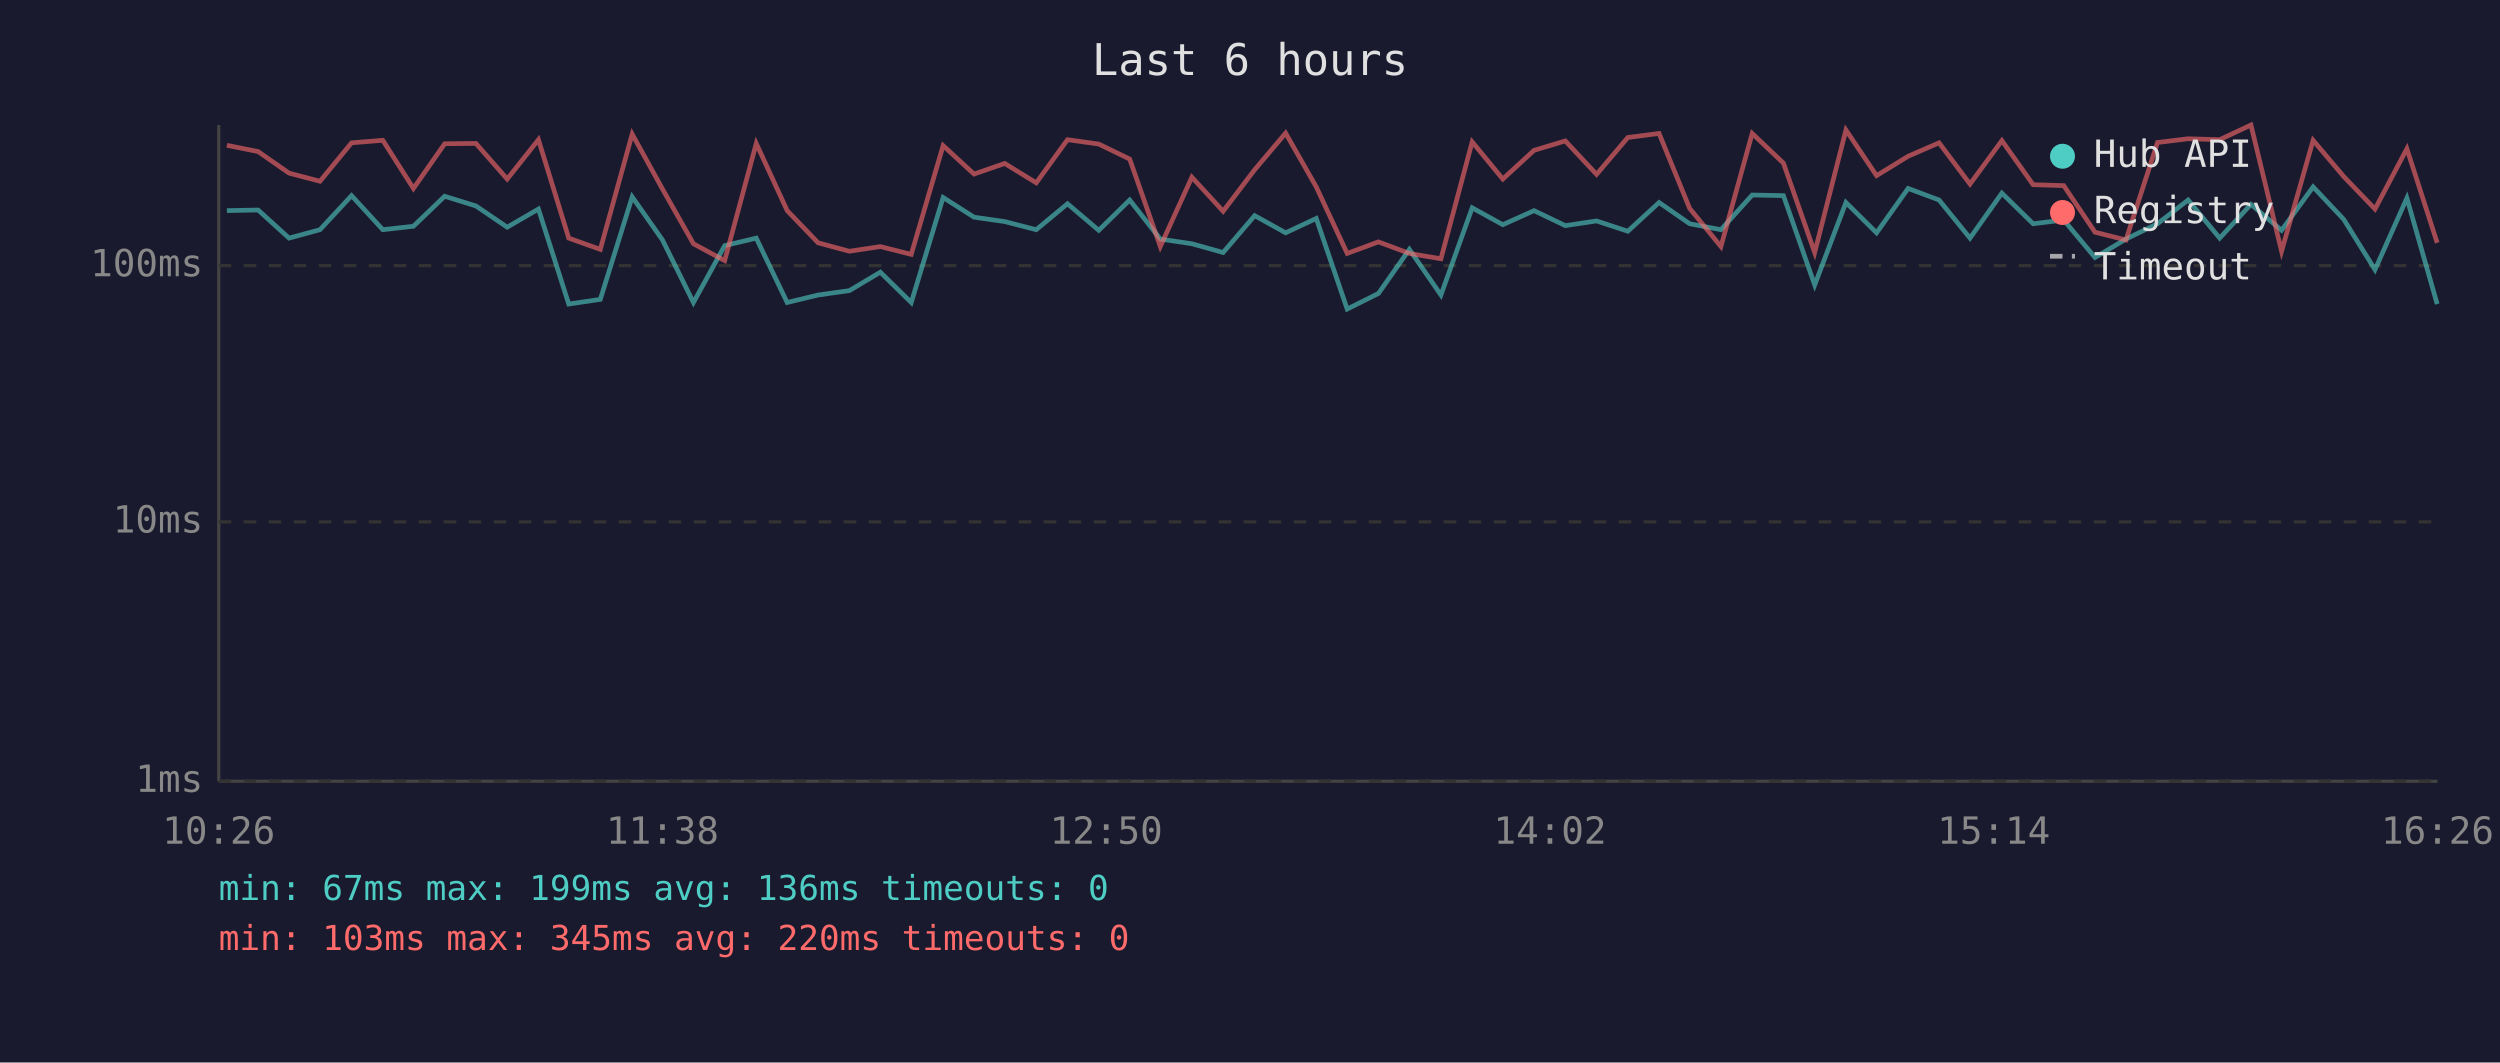
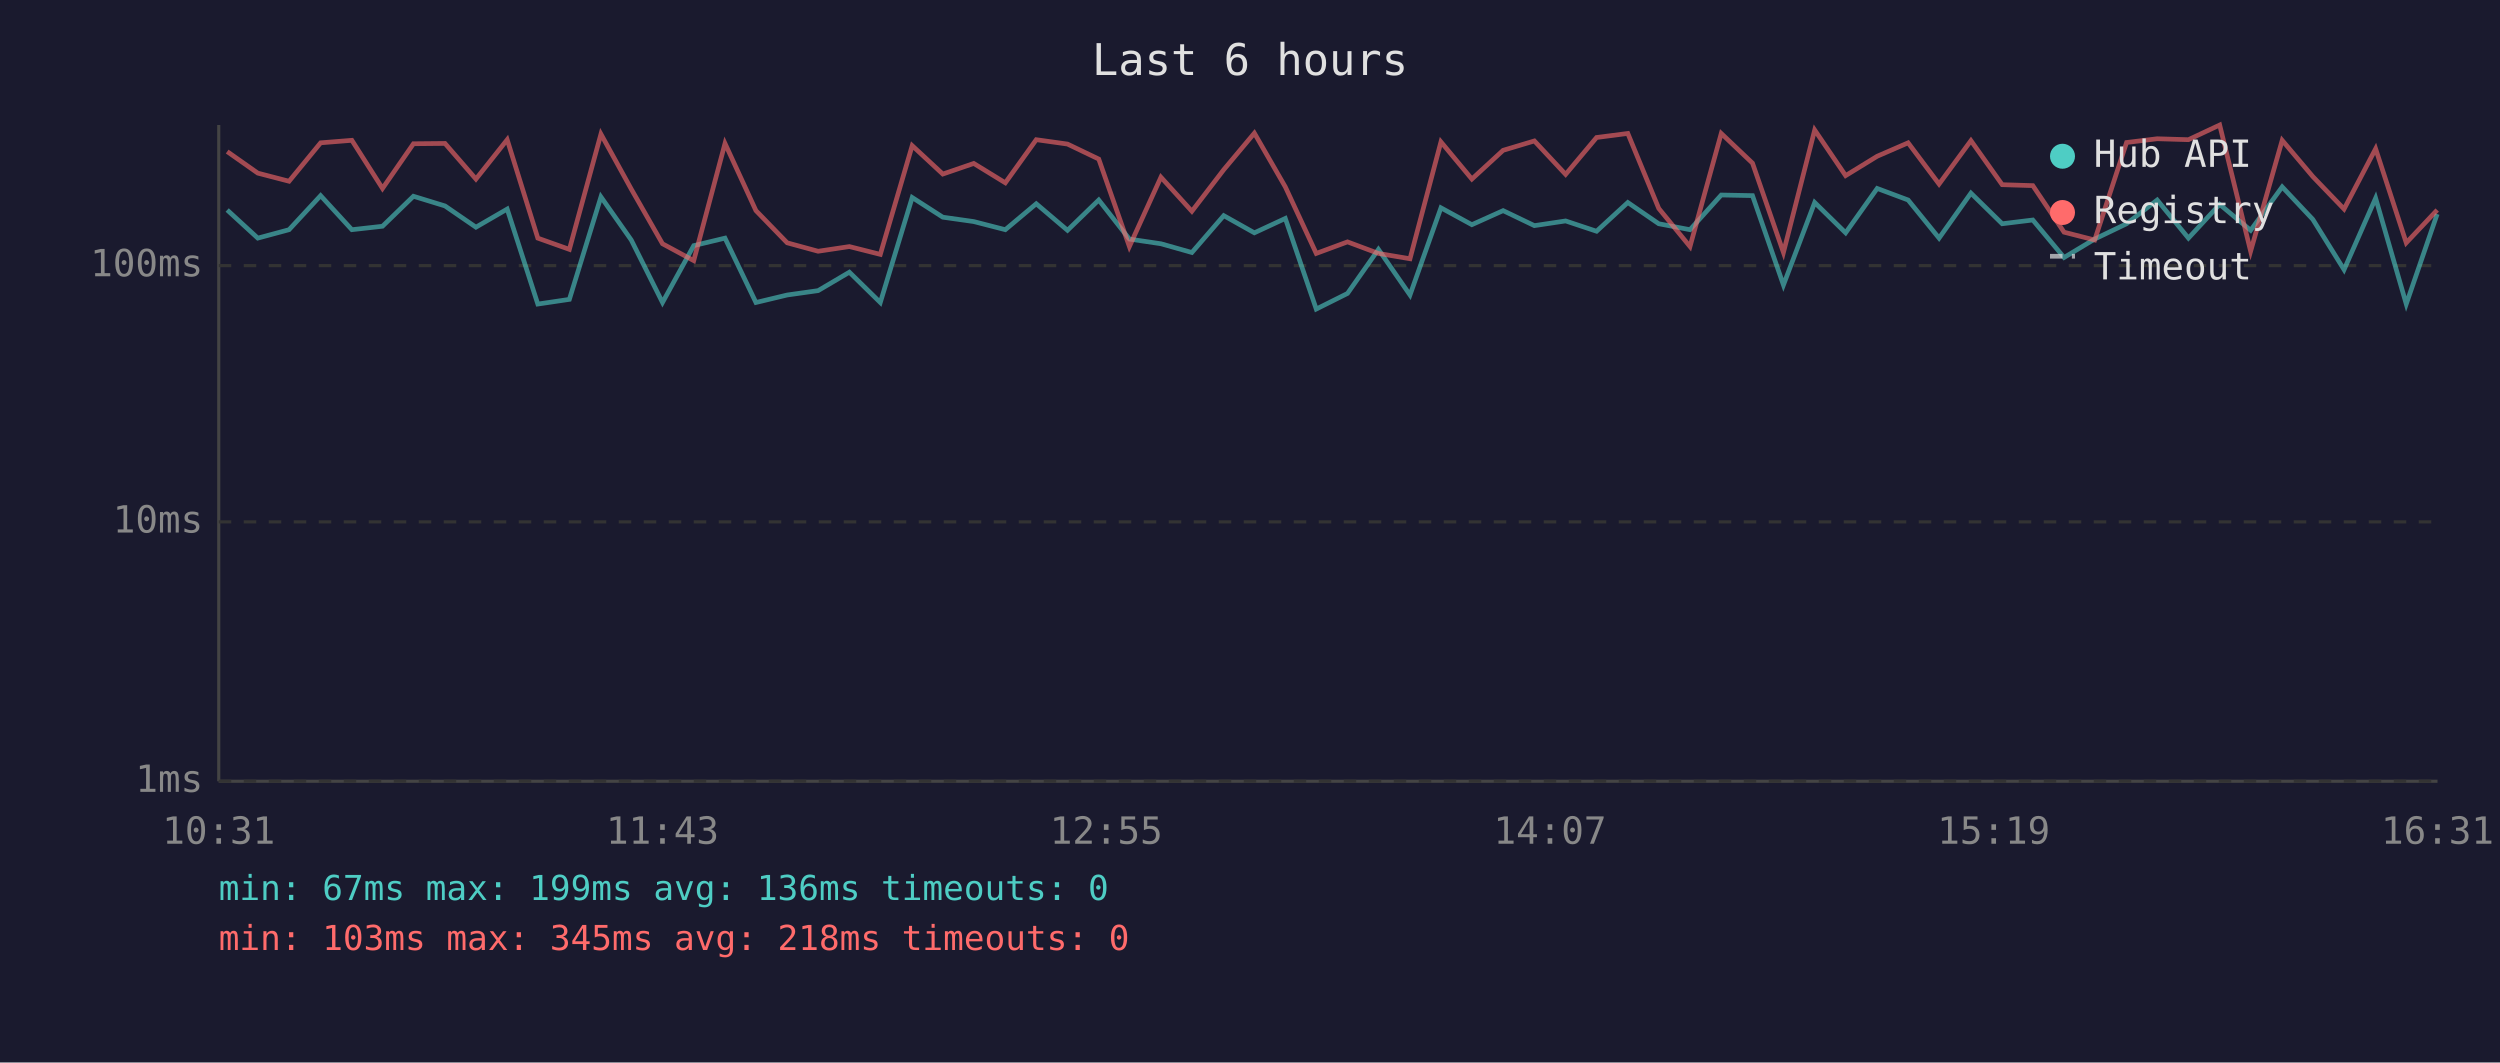
<svg xmlns="http://www.w3.org/2000/svg" viewBox="0 0 800 340" font-family="monospace" font-size="12">
  <rect width="800" height="340" fill="#1a1a2e" />
  <text x="400" y="24" fill="#e0e0e0" font-size="14" text-anchor="middle">Last 6 hours</text>
  <line x1="70" y1="40" x2="70" y2="250" stroke="#444" stroke-width="1" />
  <line x1="70" y1="250" x2="780" y2="250" stroke="#444" stroke-width="1" />
  <line x1="70" y1="250" x2="780" y2="250" stroke="#333" stroke-width="1" stroke-dasharray="4" />
  <text x="65" y="250" fill="#888" text-anchor="end" dominant-baseline="middle">1ms</text>
  <line x1="70" y1="167" x2="780" y2="167" stroke="#333" stroke-width="1" stroke-dasharray="4" />
  <text x="65" y="167" fill="#888" text-anchor="end" dominant-baseline="middle">10ms</text>
  <line x1="70" y1="85" x2="780" y2="85" stroke="#333" stroke-width="1" stroke-dasharray="4" />
  <text x="65" y="85" fill="#888" text-anchor="end" dominant-baseline="middle">100ms</text>
-   <text x="70" y="270" fill="#888" text-anchor="middle">10:26</text>
-   <text x="212" y="270" fill="#888" text-anchor="middle">11:38</text>
-   <text x="354" y="270" fill="#888" text-anchor="middle">12:50</text>
-   <text x="496" y="270" fill="#888" text-anchor="middle">14:02</text>
-   <text x="638" y="270" fill="#888" text-anchor="middle">15:14</text>
-   <text x="780" y="270" fill="#888" text-anchor="middle">16:26</text>
-   <polyline points="72.6,67.4 82.6,67.2 92.5,76.2 102.4,73.5 112.5,62.6 122.5,73.5 132.3,72.4 142.3,62.8 152.3,65.9 162.3,72.7 172.3,66.9 182.0,97.3 192.1,95.8 202.3,63.0 212.0,76.8 221.9,96.8 231.9,78.6 242.0,76.2 251.9,96.8 261.8,94.4 271.8,93.0 281.7,87.1 291.6,96.8 301.8,63.2 311.7,69.5 321.5,70.9 331.6,73.5 341.6,65.2 351.6,73.7 361.5,64.0 371.3,76.5 381.4,78.0 391.4,80.8 401.5,69.0 411.4,74.5 421.2,69.9 431.1,98.9 441.1,93.9 451.0,79.8 461.1,94.4 471.1,66.5 480.9,71.9 490.9,67.4 500.9,72.2 510.9,70.7 520.9,74.0 530.9,64.8 540.7,71.6 550.7,73.5 560.7,62.4 570.7,62.6 580.7,91.2 590.7,64.8 600.5,74.5 610.6,60.3 620.5,64.0 630.4,76.2 640.6,61.8 650.6,71.6 660.4,70.4 670.4,82.4 680.3,76.5 690.4,71.6 700.2,64.0 710.3,76.2 720.3,65.4 730.1,73.7 740.2,59.8 750.0,70.2 760.0,86.3 770.2,63.4 779.9,97.3" fill="none" stroke="#4ecdc4" stroke-width="1.5" opacity="0.6" />
-   <polyline points="72.6,46.5 82.6,48.5 92.5,55.4 102.4,58.0 112.5,45.7 122.5,44.9 132.3,60.3 142.3,46.0 152.3,45.9 162.3,57.3 172.3,44.7 182.0,76.2 192.1,79.8 202.3,42.9 212.0,60.5 221.9,78.0 231.9,83.4 242.0,45.9 251.9,67.4 261.8,77.7 271.8,80.4 281.7,78.9 291.6,81.4 301.8,46.6 311.7,55.7 321.5,52.3 331.6,58.5 341.6,44.7 351.6,46.1 361.5,50.9 371.3,78.9 381.4,56.7 391.4,67.6 401.5,54.3 411.4,42.6 421.2,59.8 431.1,81.1 441.1,77.4 451.0,81.1 461.1,82.8 471.1,45.4 480.9,57.3 490.9,48.1 500.9,45.1 510.9,55.8 520.9,44.0 530.9,42.7 540.7,66.7 550.7,78.9 560.7,42.7 570.7,52.2 580.7,80.8 590.7,41.6 600.5,56.2 610.6,50.0 620.5,45.7 630.4,58.9 640.6,45.0 650.6,59.1 660.4,59.4 670.4,74.3 680.3,76.8 690.4,45.6 700.2,44.4 710.3,44.7 720.3,40.0 730.1,80.4 740.2,44.9 750.0,56.5 760.0,66.9 770.2,47.6 779.9,77.7" fill="none" stroke="#ff6b6b" stroke-width="1.5" opacity="0.6" />
+   <text x="70" y="270" fill="#888" text-anchor="middle">10:31</text>
+   <text x="212" y="270" fill="#888" text-anchor="middle">11:43</text>
+   <text x="354" y="270" fill="#888" text-anchor="middle">12:55</text>
+   <text x="496" y="270" fill="#888" text-anchor="middle">14:07</text>
+   <text x="638" y="270" fill="#888" text-anchor="middle">15:19</text>
+   <text x="780" y="270" fill="#888" text-anchor="middle">16:31</text>
+   <polyline points="72.7,67.2 82.5,76.2 92.5,73.5 102.6,62.6 112.6,73.5 122.4,72.4 132.3,62.8 142.4,65.9 152.3,72.7 162.3,66.9 172.1,97.3 182.2,95.8 192.3,63.0 202.0,76.8 212.0,96.8 222.0,78.6 232.0,76.2 241.9,96.8 251.9,94.4 261.8,93.0 271.8,87.1 281.7,96.8 291.9,63.2 301.7,69.5 311.6,70.9 321.7,73.5 331.6,65.2 341.6,73.7 351.6,64.0 361.4,76.5 371.5,78.0 381.4,80.8 391.6,69.0 401.4,74.5 411.3,69.9 421.2,98.9 431.2,93.9 441.1,79.8 451.2,94.4 461.1,66.5 471.0,71.9 481.0,67.4 491.0,72.2 501.0,70.7 510.9,74.0 520.9,64.8 530.8,71.6 540.8,73.5 550.8,62.4 560.8,62.6 570.7,91.2 580.7,64.8 590.6,74.5 600.7,60.3 610.6,64.0 620.5,76.2 630.7,61.8 640.7,71.6 650.5,70.4 660.5,82.4 670.3,76.5 680.5,71.6 690.3,64.0 700.3,76.2 710.3,65.4 720.2,73.7 730.3,59.8 740.1,70.2 750.1,86.3 760.2,63.4 770.0,97.3 779.9,68.5" fill="none" stroke="#4ecdc4" stroke-width="1.5" opacity="0.6" />
+   <polyline points="72.7,48.5 82.5,55.4 92.5,58.0 102.6,45.7 112.6,44.9 122.4,60.3 132.3,46.0 142.4,45.9 152.3,57.3 162.3,44.7 172.1,76.2 182.2,79.8 192.3,42.9 202.0,60.5 212.0,78.0 222.0,83.4 232.0,45.9 241.9,67.4 251.9,77.7 261.8,80.4 271.8,78.9 281.7,81.4 291.9,46.6 301.7,55.7 311.6,52.3 321.7,58.5 331.6,44.7 341.6,46.1 351.6,50.9 361.4,78.9 371.5,56.7 381.4,67.6 391.6,54.3 401.4,42.6 411.3,59.8 421.2,81.1 431.2,77.4 441.1,81.1 451.2,82.8 461.1,45.4 471.0,57.3 481.0,48.1 491.0,45.1 501.0,55.8 510.9,44.0 520.9,42.7 530.8,66.7 540.8,78.9 550.8,42.7 560.8,52.2 570.7,80.8 580.7,41.6 590.6,56.2 600.7,50.0 610.6,45.7 620.5,58.9 630.7,45.0 640.7,59.1 650.5,59.4 660.5,74.3 670.3,76.8 680.5,45.6 690.3,44.4 700.3,44.7 710.3,40.0 720.2,80.4 730.3,44.9 740.1,56.5 750.1,66.9 760.2,47.6 770.0,77.7 779.9,67.2" fill="none" stroke="#ff6b6b" stroke-width="1.5" opacity="0.6" />
  <circle cx="660" cy="50" r="4" fill="#4ecdc4" />
  <text x="670" y="50" fill="#e0e0e0" dominant-baseline="middle">Hub API</text>
  <circle cx="660" cy="68" r="4" fill="#ff6b6b" />
  <text x="670" y="68" fill="#e0e0e0" dominant-baseline="middle">Registry</text>
  <line x1="656" y1="82" x2="664" y2="82" stroke="#e0e0e0" stroke-width="1.5" stroke-dasharray="4,3" opacity="0.7" />
  <text x="670" y="86" fill="#e0e0e0" dominant-baseline="middle">Timeout</text>
  <text x="70" y="288" fill="#4ecdc4" font-size="11">min: 67ms  max: 199ms  avg: 136ms  timeouts: 0</text>
-   <text x="70" y="304" fill="#ff6b6b" font-size="11">min: 103ms  max: 345ms  avg: 220ms  timeouts: 0</text>
+   <text x="70" y="304" fill="#ff6b6b" font-size="11">min: 103ms  max: 345ms  avg: 218ms  timeouts: 0</text>
</svg>
